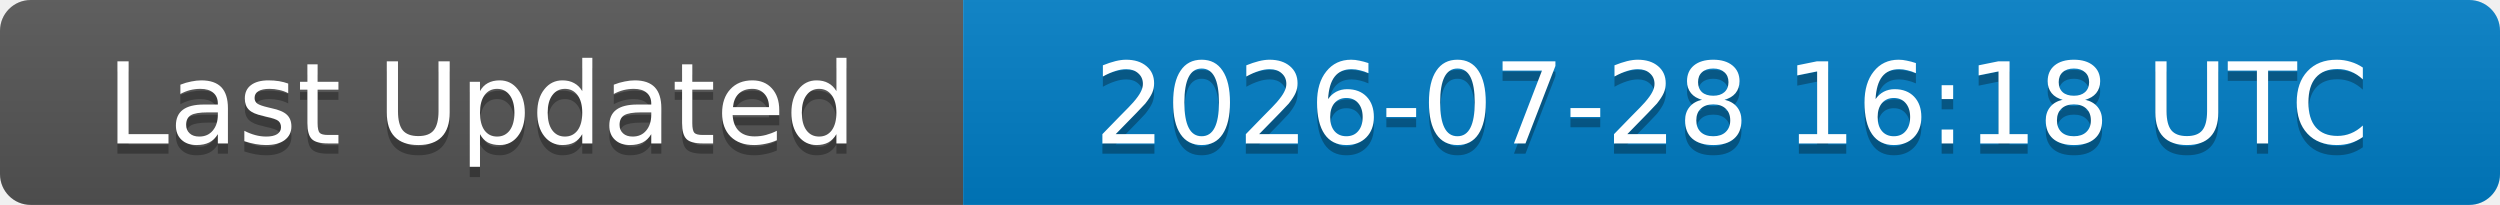
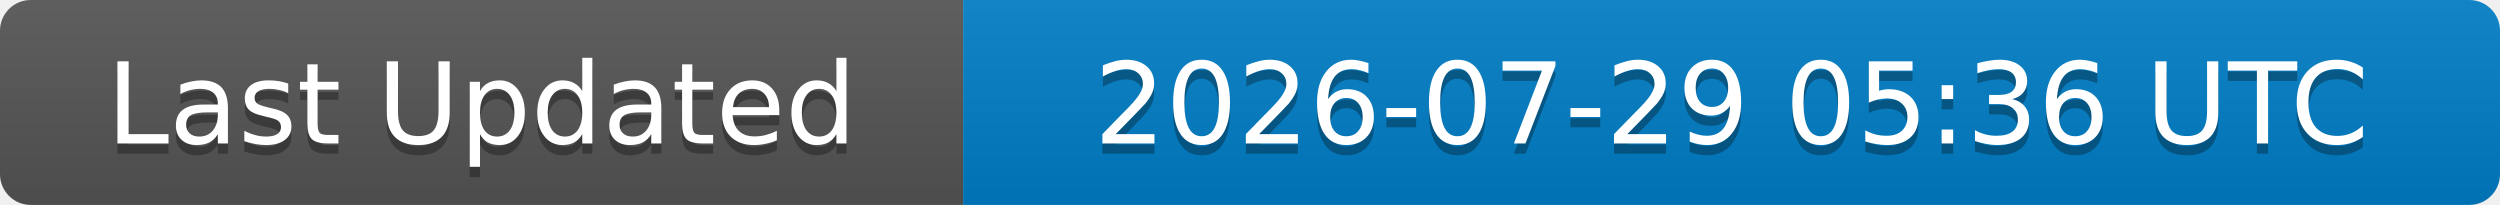
<svg xmlns="http://www.w3.org/2000/svg" width="244" height="20">
  <linearGradient id="b" x2="0" y2="100%">
    <stop offset="0" stop-color="#bbb" stop-opacity=".1" />
    <stop offset="1" stop-opacity=".1" />
  </linearGradient>
  <clipPath id="a">
    <rect width="244" height="20" rx="3" fill="#fff" />
  </clipPath>
  <g clip-path="url(#a)">
    <rect width="94" height="20" fill="#555" />
    <rect x="94" width="150" height="20" fill="#007ec6" />
    <rect width="244" height="20" fill="url(#b)" />
  </g>
  <g fill="#fff" text-anchor="middle" font-family="DejaVu Sans,Verdana,Geneva,sans-serif" font-size="11">
    <text x="47" y="15" fill="#010101" fill-opacity=".3">Last Updated</text>
    <text x="47" y="14">Last Updated</text>
-     <text x="169" y="15" fill="#010101" fill-opacity=".3">2026-07-28 16:18 UTC</text>
-     <text x="169" y="14">2026-07-28 16:18 UTC</text>
+     <text x="169" y="15" fill="#010101" fill-opacity=".3">2026-07-29 05:36 UTC</text>
+     <text x="169" y="14">2026-07-29 05:36 UTC</text>
  </g>
</svg>
